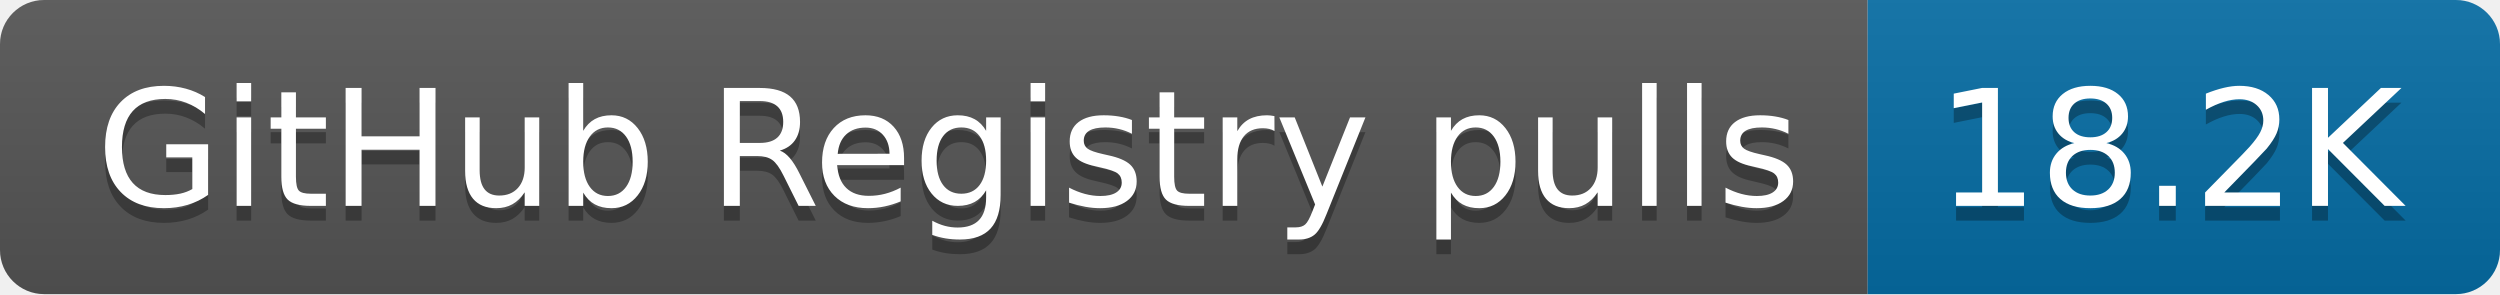
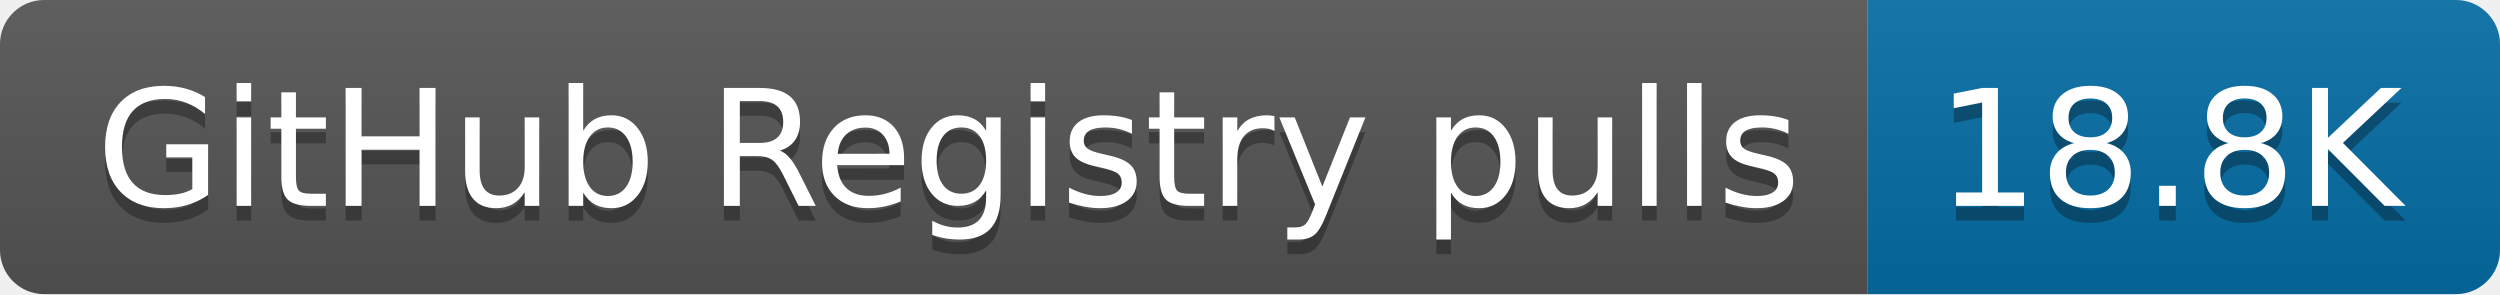
- <svg xmlns="http://www.w3.org/2000/svg" width="170" height="20" role="img" aria-label="GitHub Registry pulls: 18.2K">
+ <svg xmlns="http://www.w3.org/2000/svg" width="170" height="20" role="img" aria-label="GitHub Registry pulls: 18.8K">
  <linearGradient id="s" x2="0" y2="100%">
    <stop offset="0" stop-color="#bbb" stop-opacity=".1" />
    <stop offset="1" stop-opacity=".1" />
  </linearGradient>
  <clipPath id="r">
    <rect width="170" height="20" rx="3" fill="#fff" />
  </clipPath>
  <g clip-path="url(#r)">
    <rect width="127" height="20" fill="#555" />
    <rect x="127" width="43" height="20" fill="#066da5" />
    <rect width="170" height="20" fill="url(#s)" />
  </g>
  <g fill="#fff" text-anchor="middle" font-family="Verdana,Geneva,DejaVu Sans,sans-serif" text-rendering="geometricPrecision" font-size="110">
    <text aria-hidden="true" x="645" y="150" fill="#010101" fill-opacity=".3" transform="scale(.1)" textLength="1170">GitHub Registry pulls</text>
    <text x="645" y="140" transform="scale(.1)" fill="#fff" textLength="1170">GitHub Registry pulls</text>
-     <text aria-hidden="true" x="1475" y="150" fill="#010101" fill-opacity=".3" transform="scale(.1)" textLength="330">18.2K</text>
-     <text x="1475" y="140" transform="scale(.1)" fill="#fff" textLength="330">18.2K</text>
+     <text aria-hidden="true" x="1475" y="150" fill="#010101" fill-opacity=".3" transform="scale(.1)" textLength="330">18.8K</text>
+     <text x="1475" y="140" transform="scale(.1)" fill="#fff" textLength="330">18.8K</text>
  </g>
</svg>
